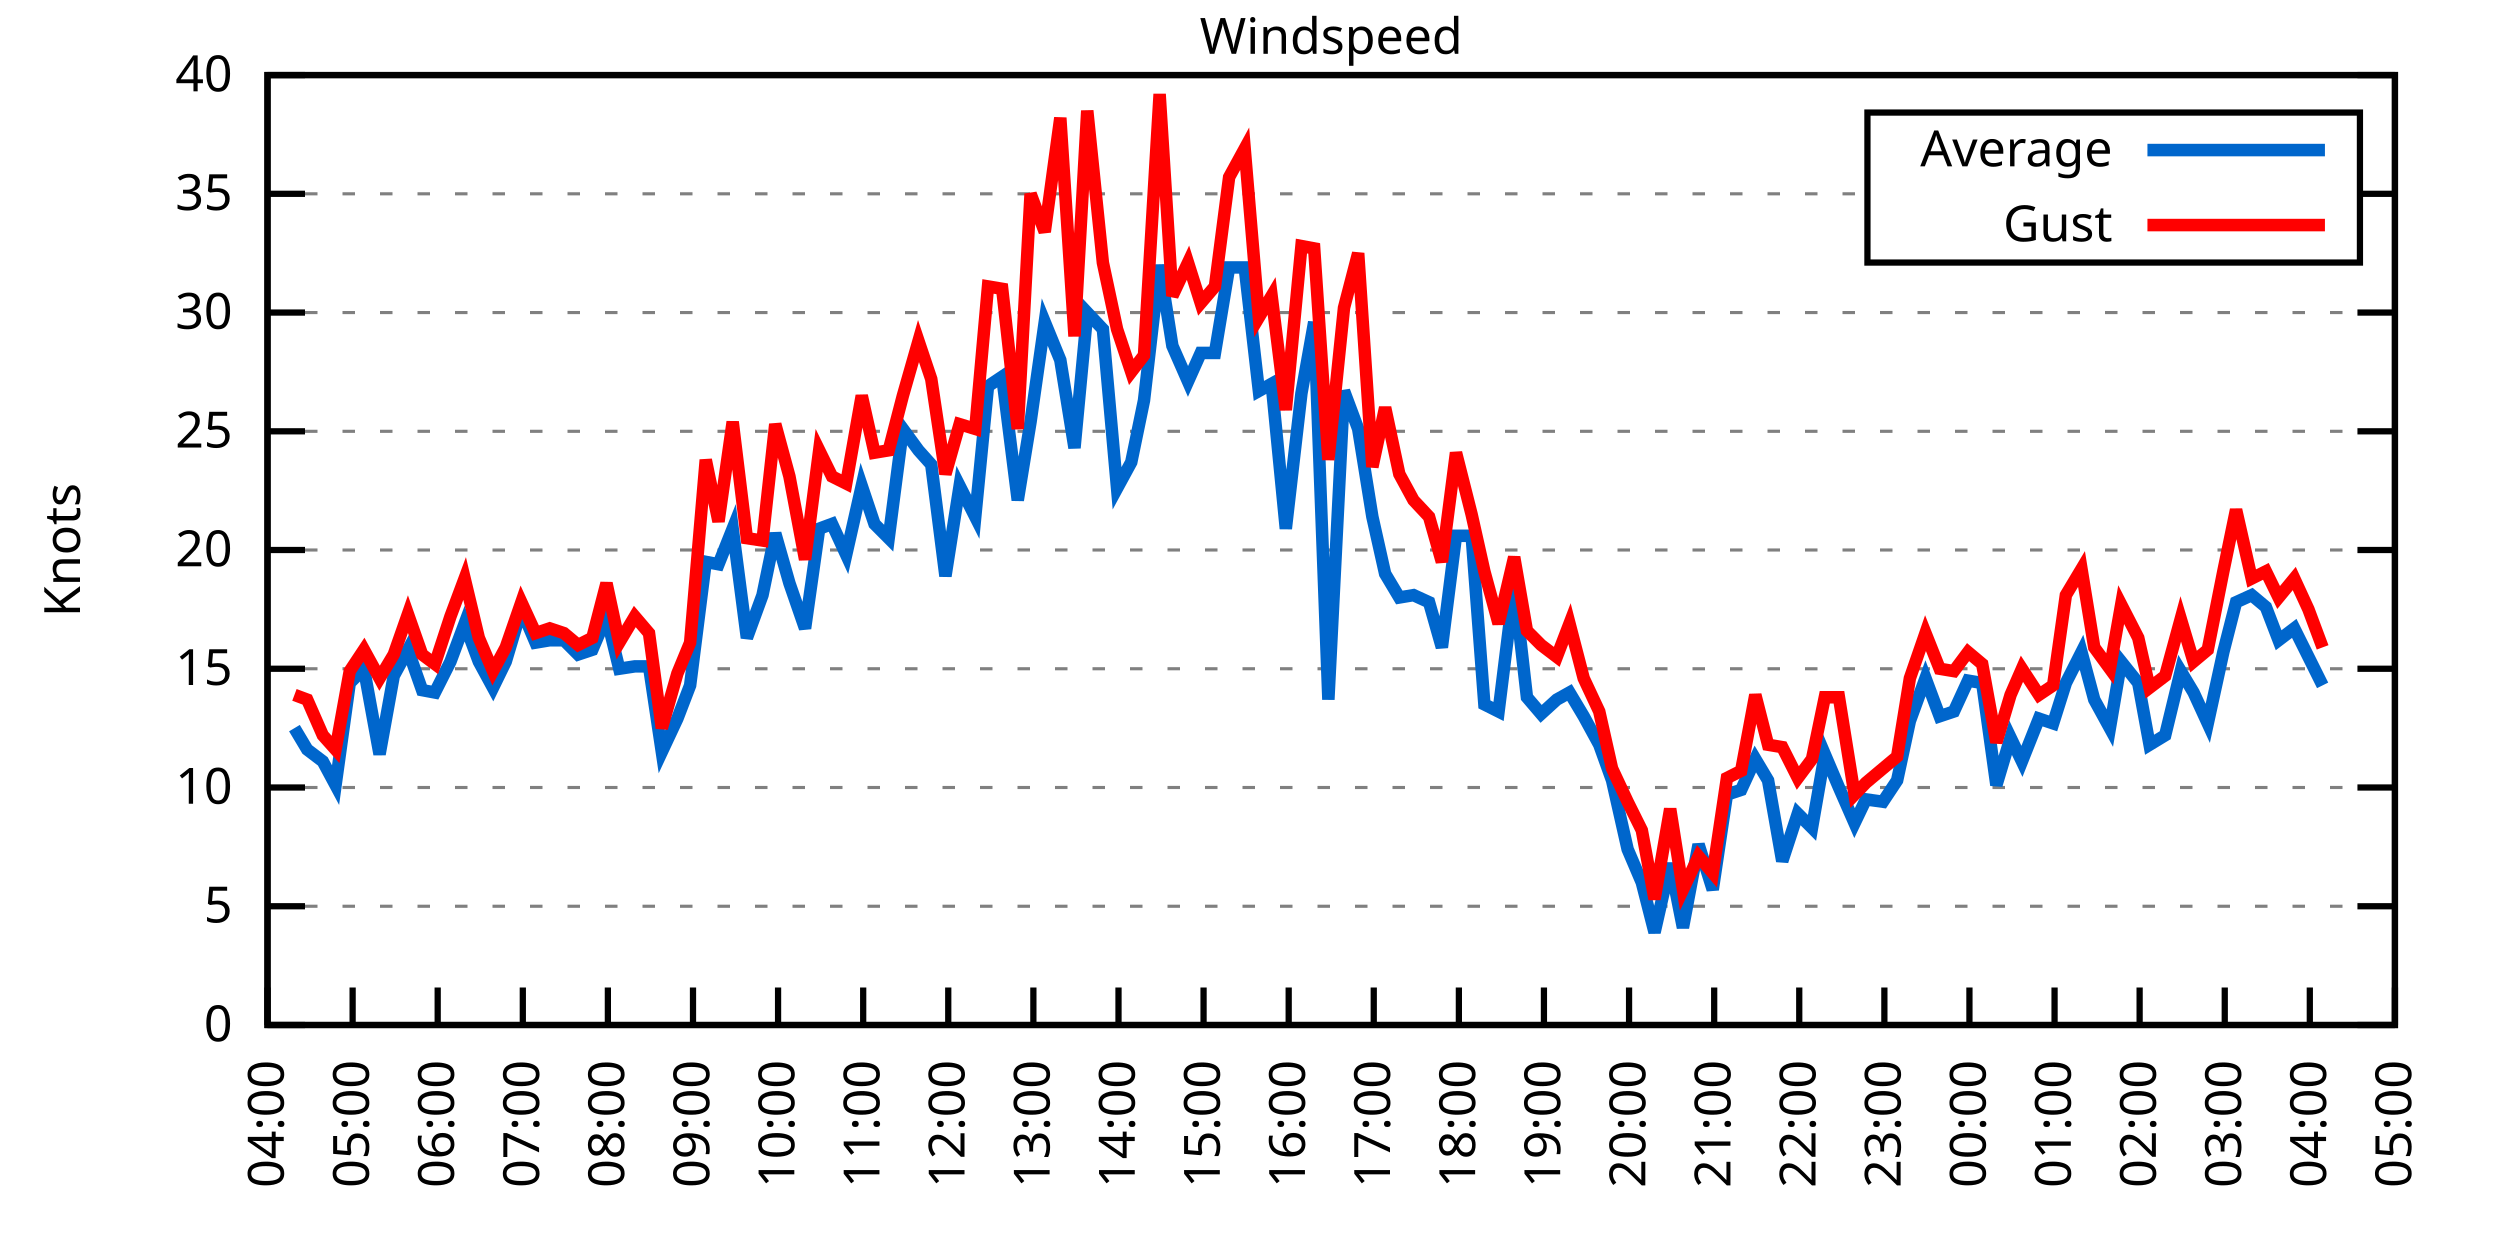
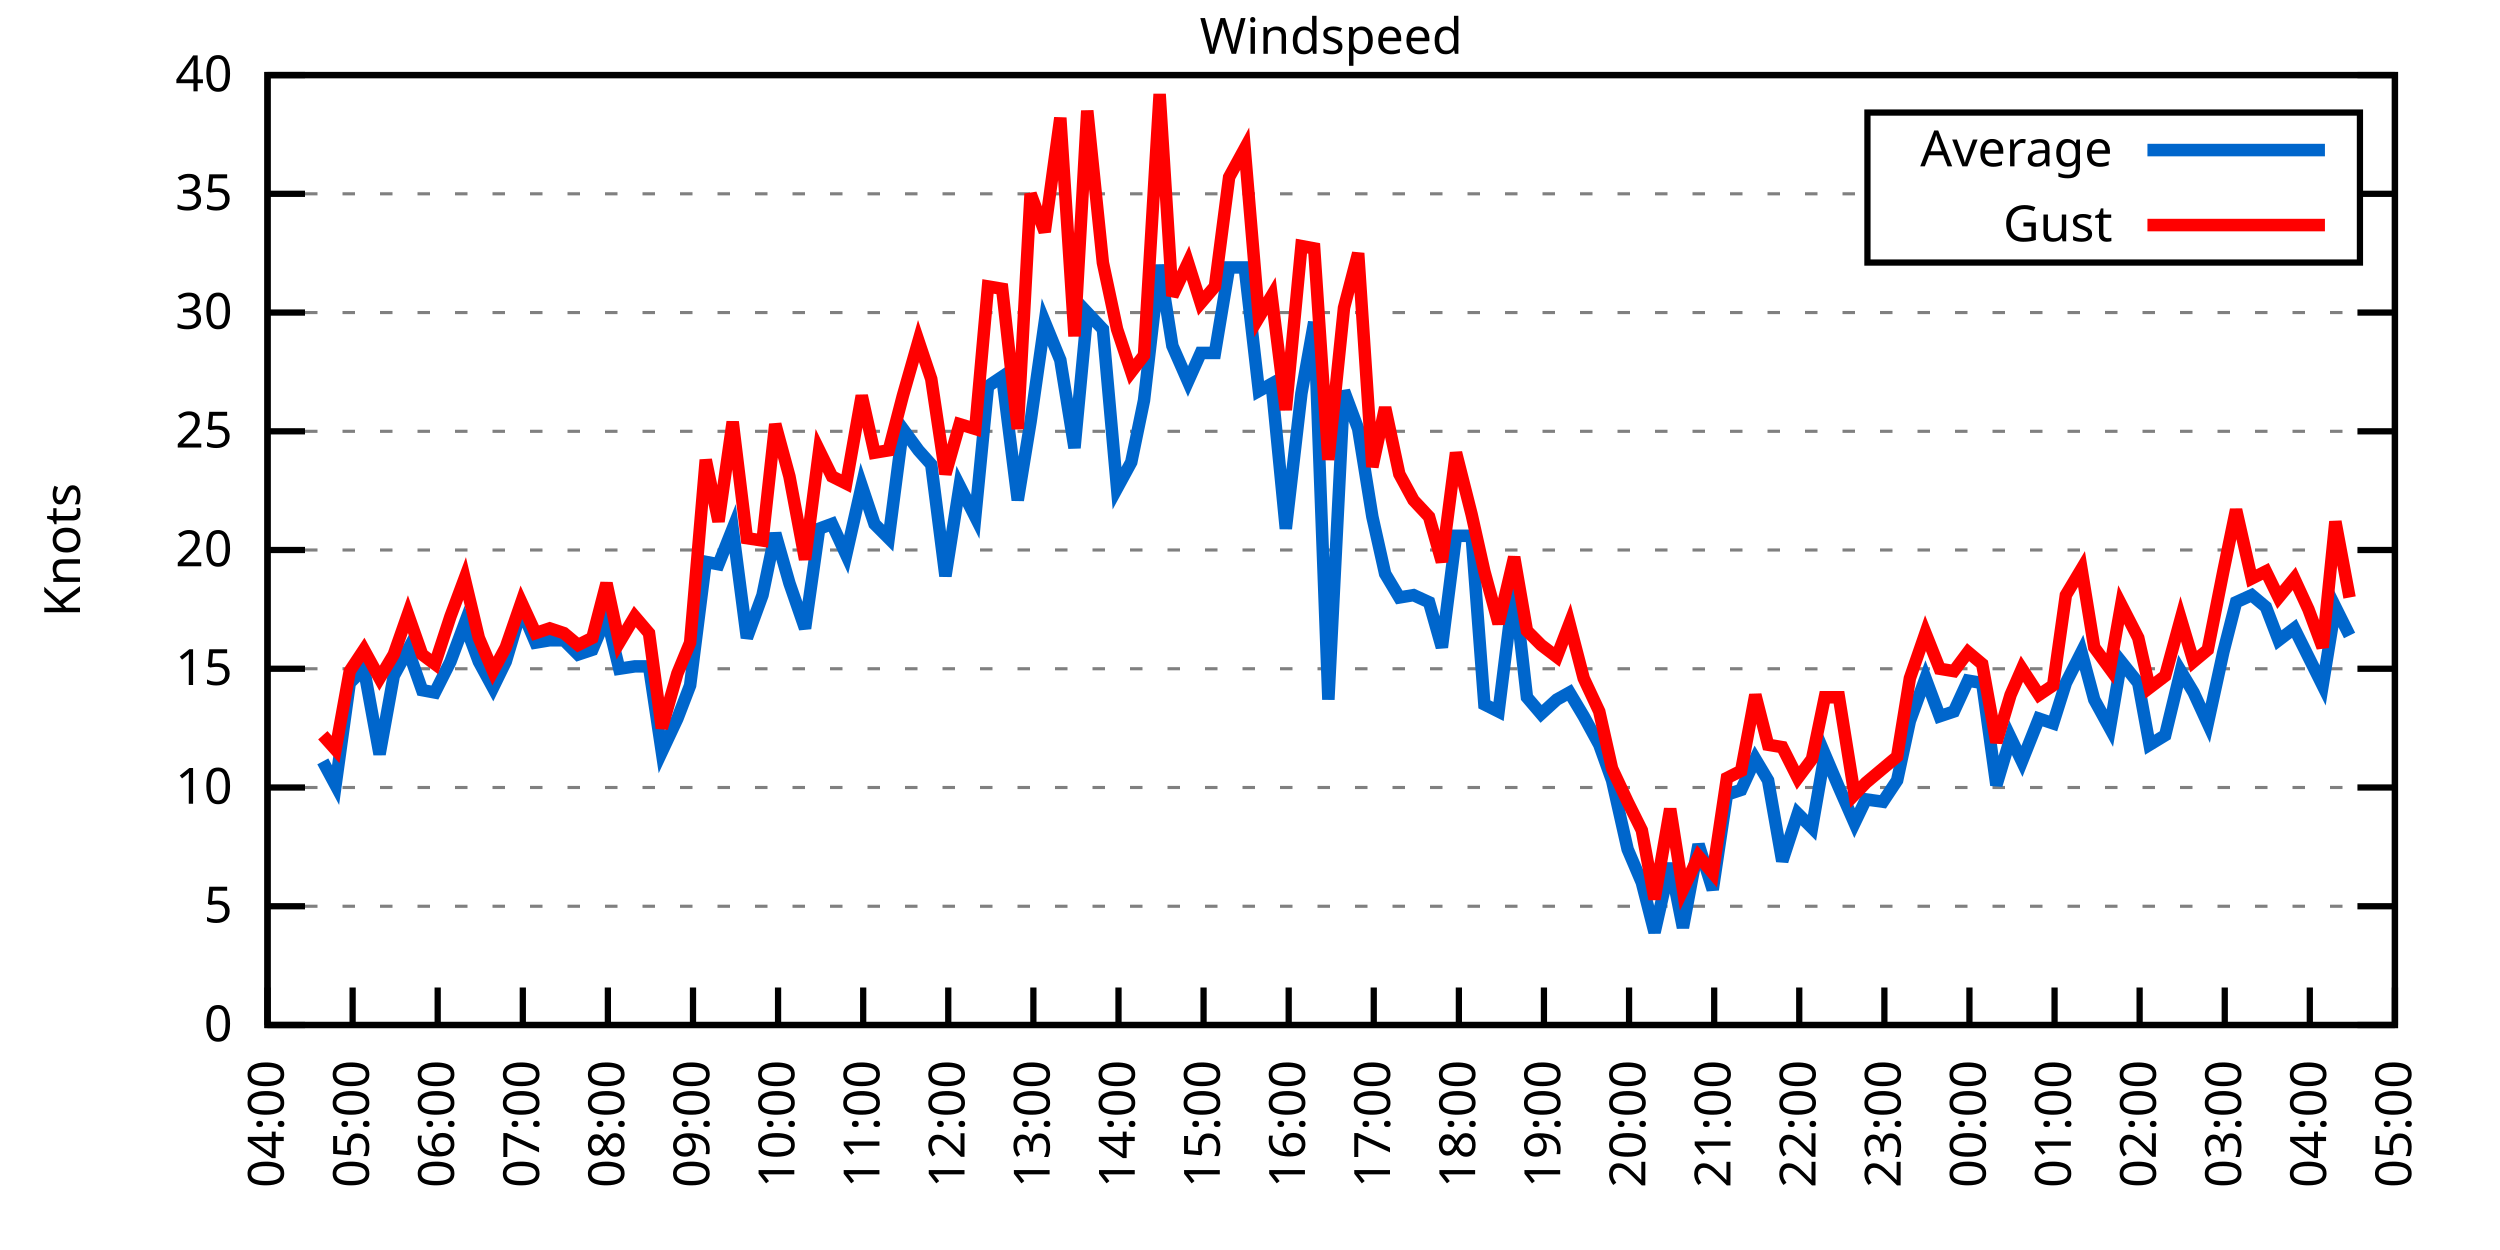
<svg xmlns="http://www.w3.org/2000/svg" xmlns:xlink="http://www.w3.org/1999/xlink" width="400" height="200" viewBox="0 0 400 200">
  <g id="gnuplot_canvas">
    <rect x="0" y="0" width="400" height="200" fill="none" />
    <defs>
      <circle id="gpDot" r="0.5" stroke-width="0.5" stroke="currentColor" />
      <path id="gpPt0" stroke-width="0.333" stroke="currentColor" d="M-1,0 h2 M0,-1 v2" />
      <path id="gpPt1" stroke-width="0.333" stroke="currentColor" d="M-1,-1 L1,1 M1,-1 L-1,1" />
      <path id="gpPt2" stroke-width="0.333" stroke="currentColor" d="M-1,0 L1,0 M0,-1 L0,1 M-1,-1 L1,1 M-1,1 L1,-1" />
      <rect id="gpPt3" stroke-width="0.333" stroke="currentColor" x="-1" y="-1" width="2" height="2" />
      <rect id="gpPt4" stroke-width="0.333" stroke="currentColor" fill="currentColor" x="-1" y="-1" width="2" height="2" />
      <circle id="gpPt5" stroke-width="0.333" stroke="currentColor" cx="0" cy="0" r="1" />
      <use xlink:href="#gpPt5" id="gpPt6" fill="currentColor" stroke="none" />
      <path id="gpPt7" stroke-width="0.333" stroke="currentColor" d="M0,-1.33 L-1.33,0.67 L1.33,0.67 z" />
      <use xlink:href="#gpPt7" id="gpPt8" fill="currentColor" stroke="none" />
      <use xlink:href="#gpPt7" id="gpPt9" stroke="currentColor" transform="rotate(180)" />
      <use xlink:href="#gpPt9" id="gpPt10" fill="currentColor" stroke="none" />
      <use xlink:href="#gpPt3" id="gpPt11" stroke="currentColor" transform="rotate(45)" />
      <use xlink:href="#gpPt11" id="gpPt12" fill="currentColor" stroke="none" />
      <path id="gpPt13" stroke-width="0.333" stroke="currentColor" d="M0,1.330 L1.265,0.411 L0.782,-1.067 L-0.782,-1.076 L-1.265,0.411 z" />
      <use xlink:href="#gpPt13" id="gpPt14" fill="currentColor" stroke="none" />
      <filter id="textbox" filterUnits="objectBoundingBox" x="0" y="0" height="1" width="1">
        <feFlood flood-color="white" flood-opacity="1" result="bgnd" />
        <feComposite in="SourceGraphic" in2="bgnd" operator="atop" />
      </filter>
      <filter id="greybox" filterUnits="objectBoundingBox" x="0" y="0" height="1" width="1">
        <feFlood flood-color="lightgrey" flood-opacity="1" result="grey" />
        <feComposite in="SourceGraphic" in2="grey" operator="atop" />
      </filter>
    </defs>
    <g fill="none" color="white" stroke="currentColor" stroke-width="1.00" stroke-linecap="butt" stroke-linejoin="miter">
</g>
    <g fill="none" color="black" stroke="currentColor" stroke-width="1.00" stroke-linecap="butt" stroke-linejoin="miter">
      <g stroke="none" shape-rendering="crispEdges">
        <polygon fill="rgb(255, 255, 255)" points="42.80,164.00 383.18,164.00 383.18,12.02 42.80,12.02 " />
      </g>
    </g>
    <g fill="none" color="black" stroke="currentColor" stroke-width="1.00" stroke-linecap="butt" stroke-linejoin="miter">
</g>
    <g fill="none" color="black" stroke="black" stroke-width="0.50" stroke-linecap="butt" stroke-linejoin="miter">
</g>
    <g fill="none" color="gray" stroke="currentColor" stroke-width="0.50" stroke-linecap="butt" stroke-linejoin="miter">
      <path stroke="gray" stroke-dasharray="2,4" class="gridline" d="M42.80,164.00 L383.19,164.00  " />
    </g>
    <g fill="none" color="gray" stroke="gray" stroke-width="1.00" stroke-linecap="butt" stroke-linejoin="miter">
</g>
    <g fill="none" color="black" stroke="currentColor" stroke-width="1.00" stroke-linecap="butt" stroke-linejoin="miter">
      <path stroke="black" d="M42.80,164.00 L48.80,164.00 M383.19,164.00 L377.19,164.00  " />
      <g transform="translate(37.20,166.60)" stroke="none" fill="black" font-family="Sans" font-size="8.00" text-anchor="end">
        <text>
          <tspan font-family="Sans"> 0</tspan>
        </text>
      </g>
    </g>
    <g fill="none" color="black" stroke="currentColor" stroke-width="1.00" stroke-linecap="butt" stroke-linejoin="miter">
</g>
    <g fill="none" color="black" stroke="black" stroke-width="0.50" stroke-linecap="butt" stroke-linejoin="miter">
</g>
    <g fill="none" color="gray" stroke="currentColor" stroke-width="0.50" stroke-linecap="butt" stroke-linejoin="miter">
      <path stroke="gray" stroke-dasharray="2,4" class="gridline" d="M42.80,145.00 L383.19,145.00  " />
    </g>
    <g fill="none" color="gray" stroke="gray" stroke-width="1.00" stroke-linecap="butt" stroke-linejoin="miter">
</g>
    <g fill="none" color="black" stroke="currentColor" stroke-width="1.00" stroke-linecap="butt" stroke-linejoin="miter">
      <path stroke="black" d="M42.80,145.00 L48.80,145.00 M383.19,145.00 L377.19,145.00  " />
      <g transform="translate(37.20,147.60)" stroke="none" fill="black" font-family="Sans" font-size="8.00" text-anchor="end">
        <text>
          <tspan font-family="Sans"> 5</tspan>
        </text>
      </g>
    </g>
    <g fill="none" color="black" stroke="currentColor" stroke-width="1.00" stroke-linecap="butt" stroke-linejoin="miter">
</g>
    <g fill="none" color="black" stroke="black" stroke-width="0.50" stroke-linecap="butt" stroke-linejoin="miter">
</g>
    <g fill="none" color="gray" stroke="currentColor" stroke-width="0.50" stroke-linecap="butt" stroke-linejoin="miter">
      <path stroke="gray" stroke-dasharray="2,4" class="gridline" d="M42.80,126.00 L383.19,126.00  " />
    </g>
    <g fill="none" color="gray" stroke="gray" stroke-width="1.00" stroke-linecap="butt" stroke-linejoin="miter">
</g>
    <g fill="none" color="black" stroke="currentColor" stroke-width="1.00" stroke-linecap="butt" stroke-linejoin="miter">
      <path stroke="black" d="M42.80,126.00 L48.80,126.00 M383.19,126.00 L377.19,126.00  " />
      <g transform="translate(37.20,128.60)" stroke="none" fill="black" font-family="Sans" font-size="8.00" text-anchor="end">
        <text>
          <tspan font-family="Sans"> 10</tspan>
        </text>
      </g>
    </g>
    <g fill="none" color="black" stroke="currentColor" stroke-width="1.00" stroke-linecap="butt" stroke-linejoin="miter">
</g>
    <g fill="none" color="black" stroke="black" stroke-width="0.50" stroke-linecap="butt" stroke-linejoin="miter">
</g>
    <g fill="none" color="gray" stroke="currentColor" stroke-width="0.50" stroke-linecap="butt" stroke-linejoin="miter">
      <path stroke="gray" stroke-dasharray="2,4" class="gridline" d="M42.80,107.00 L383.19,107.00  " />
    </g>
    <g fill="none" color="gray" stroke="gray" stroke-width="1.00" stroke-linecap="butt" stroke-linejoin="miter">
</g>
    <g fill="none" color="black" stroke="currentColor" stroke-width="1.00" stroke-linecap="butt" stroke-linejoin="miter">
      <path stroke="black" d="M42.80,107.00 L48.80,107.00 M383.19,107.00 L377.19,107.00  " />
      <g transform="translate(37.20,109.60)" stroke="none" fill="black" font-family="Sans" font-size="8.00" text-anchor="end">
        <text>
          <tspan font-family="Sans"> 15</tspan>
        </text>
      </g>
    </g>
    <g fill="none" color="black" stroke="currentColor" stroke-width="1.00" stroke-linecap="butt" stroke-linejoin="miter">
</g>
    <g fill="none" color="black" stroke="black" stroke-width="0.50" stroke-linecap="butt" stroke-linejoin="miter">
</g>
    <g fill="none" color="gray" stroke="currentColor" stroke-width="0.50" stroke-linecap="butt" stroke-linejoin="miter">
      <path stroke="gray" stroke-dasharray="2,4" class="gridline" d="M42.80,88.00 L383.19,88.00  " />
    </g>
    <g fill="none" color="gray" stroke="gray" stroke-width="1.00" stroke-linecap="butt" stroke-linejoin="miter">
</g>
    <g fill="none" color="black" stroke="currentColor" stroke-width="1.00" stroke-linecap="butt" stroke-linejoin="miter">
      <path stroke="black" d="M42.80,88.00 L48.80,88.00 M383.19,88.00 L377.19,88.00  " />
      <g transform="translate(37.20,90.60)" stroke="none" fill="black" font-family="Sans" font-size="8.00" text-anchor="end">
        <text>
          <tspan font-family="Sans"> 20</tspan>
        </text>
      </g>
    </g>
    <g fill="none" color="black" stroke="currentColor" stroke-width="1.00" stroke-linecap="butt" stroke-linejoin="miter">
</g>
    <g fill="none" color="black" stroke="black" stroke-width="0.50" stroke-linecap="butt" stroke-linejoin="miter">
</g>
    <g fill="none" color="gray" stroke="currentColor" stroke-width="0.50" stroke-linecap="butt" stroke-linejoin="miter">
      <path stroke="gray" stroke-dasharray="2,4" class="gridline" d="M42.80,69.01 L383.19,69.01  " />
    </g>
    <g fill="none" color="gray" stroke="gray" stroke-width="1.00" stroke-linecap="butt" stroke-linejoin="miter">
</g>
    <g fill="none" color="black" stroke="currentColor" stroke-width="1.00" stroke-linecap="butt" stroke-linejoin="miter">
      <path stroke="black" d="M42.80,69.01 L48.80,69.01 M383.19,69.01 L377.19,69.01  " />
      <g transform="translate(37.20,71.61)" stroke="none" fill="black" font-family="Sans" font-size="8.00" text-anchor="end">
        <text>
          <tspan font-family="Sans"> 25</tspan>
        </text>
      </g>
    </g>
    <g fill="none" color="black" stroke="currentColor" stroke-width="1.00" stroke-linecap="butt" stroke-linejoin="miter">
</g>
    <g fill="none" color="black" stroke="black" stroke-width="0.50" stroke-linecap="butt" stroke-linejoin="miter">
</g>
    <g fill="none" color="gray" stroke="currentColor" stroke-width="0.50" stroke-linecap="butt" stroke-linejoin="miter">
      <path stroke="gray" stroke-dasharray="2,4" class="gridline" d="M42.80,50.01 L383.19,50.01  " />
    </g>
    <g fill="none" color="gray" stroke="gray" stroke-width="1.00" stroke-linecap="butt" stroke-linejoin="miter">
</g>
    <g fill="none" color="black" stroke="currentColor" stroke-width="1.00" stroke-linecap="butt" stroke-linejoin="miter">
      <path stroke="black" d="M42.80,50.01 L48.80,50.01 M383.19,50.01 L377.19,50.01  " />
      <g transform="translate(37.20,52.61)" stroke="none" fill="black" font-family="Sans" font-size="8.00" text-anchor="end">
        <text>
          <tspan font-family="Sans"> 30</tspan>
        </text>
      </g>
    </g>
    <g fill="none" color="black" stroke="currentColor" stroke-width="1.00" stroke-linecap="butt" stroke-linejoin="miter">
</g>
    <g fill="none" color="black" stroke="black" stroke-width="0.50" stroke-linecap="butt" stroke-linejoin="miter">
</g>
    <g fill="none" color="gray" stroke="currentColor" stroke-width="0.50" stroke-linecap="butt" stroke-linejoin="miter">
      <path stroke="gray" stroke-dasharray="2,4" class="gridline" d="M42.80,31.01 L298.79,31.01 M377.59,31.01 L383.19,31.01  " />
    </g>
    <g fill="none" color="gray" stroke="gray" stroke-width="1.00" stroke-linecap="butt" stroke-linejoin="miter">
</g>
    <g fill="none" color="black" stroke="currentColor" stroke-width="1.00" stroke-linecap="butt" stroke-linejoin="miter">
      <path stroke="black" d="M42.80,31.01 L48.80,31.01 M383.19,31.01 L377.19,31.01  " />
      <g transform="translate(37.20,33.61)" stroke="none" fill="black" font-family="Sans" font-size="8.00" text-anchor="end">
        <text>
          <tspan font-family="Sans"> 35</tspan>
        </text>
      </g>
    </g>
    <g fill="none" color="black" stroke="currentColor" stroke-width="1.00" stroke-linecap="butt" stroke-linejoin="miter">
</g>
    <g fill="none" color="black" stroke="black" stroke-width="0.50" stroke-linecap="butt" stroke-linejoin="miter">
</g>
    <g fill="none" color="gray" stroke="currentColor" stroke-width="0.50" stroke-linecap="butt" stroke-linejoin="miter">
      <path stroke="gray" stroke-dasharray="2,4" class="gridline" d="M42.80,12.01 L383.19,12.01  " />
    </g>
    <g fill="none" color="gray" stroke="gray" stroke-width="1.00" stroke-linecap="butt" stroke-linejoin="miter">
</g>
    <g fill="none" color="black" stroke="currentColor" stroke-width="1.00" stroke-linecap="butt" stroke-linejoin="miter">
      <path stroke="black" d="M42.80,12.01 L48.80,12.01 M383.19,12.01 L377.19,12.01  " />
      <g transform="translate(37.20,14.61)" stroke="none" fill="black" font-family="Sans" font-size="8.00" text-anchor="end">
        <text>
          <tspan font-family="Sans"> 40</tspan>
        </text>
      </g>
    </g>
    <g fill="none" color="black" stroke="currentColor" stroke-width="1.00" stroke-linecap="butt" stroke-linejoin="miter">
      <path stroke="black" d="M42.80,164.00 L42.80,158.00  " />
      <g transform="translate(45.40,169.60) rotate(270.00)" stroke="none" fill="black" font-family="Sans" font-size="8.00" text-anchor="end">
        <text>
          <tspan font-family="Sans">04:00</tspan>
        </text>
      </g>
    </g>
    <g fill="none" color="black" stroke="currentColor" stroke-width="1.00" stroke-linecap="butt" stroke-linejoin="miter">
      <path stroke="black" d="M56.42,164.00 L56.42,158.00  " />
      <g transform="translate(59.02,169.60) rotate(270.00)" stroke="none" fill="black" font-family="Sans" font-size="8.00" text-anchor="end">
        <text>
          <tspan font-family="Sans">05:00</tspan>
        </text>
      </g>
    </g>
    <g fill="none" color="black" stroke="currentColor" stroke-width="1.00" stroke-linecap="butt" stroke-linejoin="miter">
      <path stroke="black" d="M70.03,164.00 L70.03,158.00  " />
      <g transform="translate(72.63,169.60) rotate(270.00)" stroke="none" fill="black" font-family="Sans" font-size="8.00" text-anchor="end">
        <text>
          <tspan font-family="Sans">06:00</tspan>
        </text>
      </g>
    </g>
    <g fill="none" color="black" stroke="currentColor" stroke-width="1.00" stroke-linecap="butt" stroke-linejoin="miter">
      <path stroke="black" d="M83.65,164.00 L83.65,158.00  " />
      <g transform="translate(86.25,169.60) rotate(270.00)" stroke="none" fill="black" font-family="Sans" font-size="8.00" text-anchor="end">
        <text>
          <tspan font-family="Sans">07:00</tspan>
        </text>
      </g>
    </g>
    <g fill="none" color="black" stroke="currentColor" stroke-width="1.00" stroke-linecap="butt" stroke-linejoin="miter">
      <path stroke="black" d="M97.26,164.00 L97.26,158.00  " />
      <g transform="translate(99.86,169.60) rotate(270.00)" stroke="none" fill="black" font-family="Sans" font-size="8.00" text-anchor="end">
        <text>
          <tspan font-family="Sans">08:00</tspan>
        </text>
      </g>
    </g>
    <g fill="none" color="black" stroke="currentColor" stroke-width="1.00" stroke-linecap="butt" stroke-linejoin="miter">
      <path stroke="black" d="M110.88,164.00 L110.88,158.00  " />
      <g transform="translate(113.48,169.60) rotate(270.00)" stroke="none" fill="black" font-family="Sans" font-size="8.00" text-anchor="end">
        <text>
          <tspan font-family="Sans">09:00</tspan>
        </text>
      </g>
    </g>
    <g fill="none" color="black" stroke="currentColor" stroke-width="1.00" stroke-linecap="butt" stroke-linejoin="miter">
      <path stroke="black" d="M124.49,164.00 L124.49,158.00  " />
      <g transform="translate(127.09,169.60) rotate(270.00)" stroke="none" fill="black" font-family="Sans" font-size="8.00" text-anchor="end">
        <text>
          <tspan font-family="Sans">10:00</tspan>
        </text>
      </g>
    </g>
    <g fill="none" color="black" stroke="currentColor" stroke-width="1.00" stroke-linecap="butt" stroke-linejoin="miter">
      <path stroke="black" d="M138.11,164.00 L138.11,158.00  " />
      <g transform="translate(140.71,169.60) rotate(270.00)" stroke="none" fill="black" font-family="Sans" font-size="8.00" text-anchor="end">
        <text>
          <tspan font-family="Sans">11:00</tspan>
        </text>
      </g>
    </g>
    <g fill="none" color="black" stroke="currentColor" stroke-width="1.00" stroke-linecap="butt" stroke-linejoin="miter">
      <path stroke="black" d="M151.72,164.00 L151.72,158.00  " />
      <g transform="translate(154.32,169.60) rotate(270.00)" stroke="none" fill="black" font-family="Sans" font-size="8.00" text-anchor="end">
        <text>
          <tspan font-family="Sans">12:00</tspan>
        </text>
      </g>
    </g>
    <g fill="none" color="black" stroke="currentColor" stroke-width="1.00" stroke-linecap="butt" stroke-linejoin="miter">
      <path stroke="black" d="M165.34,164.00 L165.34,158.00  " />
      <g transform="translate(167.94,169.60) rotate(270.00)" stroke="none" fill="black" font-family="Sans" font-size="8.00" text-anchor="end">
        <text>
          <tspan font-family="Sans">13:00</tspan>
        </text>
      </g>
    </g>
    <g fill="none" color="black" stroke="currentColor" stroke-width="1.00" stroke-linecap="butt" stroke-linejoin="miter">
      <path stroke="black" d="M178.96,164.00 L178.96,158.00  " />
      <g transform="translate(181.56,169.60) rotate(270.00)" stroke="none" fill="black" font-family="Sans" font-size="8.00" text-anchor="end">
        <text>
          <tspan font-family="Sans">14:00</tspan>
        </text>
      </g>
    </g>
    <g fill="none" color="black" stroke="currentColor" stroke-width="1.00" stroke-linecap="butt" stroke-linejoin="miter">
      <path stroke="black" d="M192.57,164.00 L192.57,158.00  " />
      <g transform="translate(195.17,169.60) rotate(270.00)" stroke="none" fill="black" font-family="Sans" font-size="8.00" text-anchor="end">
        <text>
          <tspan font-family="Sans">15:00</tspan>
        </text>
      </g>
    </g>
    <g fill="none" color="black" stroke="currentColor" stroke-width="1.00" stroke-linecap="butt" stroke-linejoin="miter">
      <path stroke="black" d="M206.19,164.00 L206.19,158.00  " />
      <g transform="translate(208.79,169.60) rotate(270.00)" stroke="none" fill="black" font-family="Sans" font-size="8.00" text-anchor="end">
        <text>
          <tspan font-family="Sans">16:00</tspan>
        </text>
      </g>
    </g>
    <g fill="none" color="black" stroke="currentColor" stroke-width="1.00" stroke-linecap="butt" stroke-linejoin="miter">
      <path stroke="black" d="M219.80,164.00 L219.80,158.00  " />
      <g transform="translate(222.40,169.60) rotate(270.00)" stroke="none" fill="black" font-family="Sans" font-size="8.00" text-anchor="end">
        <text>
          <tspan font-family="Sans">17:00</tspan>
        </text>
      </g>
    </g>
    <g fill="none" color="black" stroke="currentColor" stroke-width="1.00" stroke-linecap="butt" stroke-linejoin="miter">
      <path stroke="black" d="M233.42,164.00 L233.42,158.00  " />
      <g transform="translate(236.02,169.60) rotate(270.00)" stroke="none" fill="black" font-family="Sans" font-size="8.00" text-anchor="end">
        <text>
          <tspan font-family="Sans">18:00</tspan>
        </text>
      </g>
    </g>
    <g fill="none" color="black" stroke="currentColor" stroke-width="1.00" stroke-linecap="butt" stroke-linejoin="miter">
      <path stroke="black" d="M247.03,164.00 L247.03,158.00  " />
      <g transform="translate(249.63,169.60) rotate(270.00)" stroke="none" fill="black" font-family="Sans" font-size="8.00" text-anchor="end">
        <text>
          <tspan font-family="Sans">19:00</tspan>
        </text>
      </g>
    </g>
    <g fill="none" color="black" stroke="currentColor" stroke-width="1.00" stroke-linecap="butt" stroke-linejoin="miter">
      <path stroke="black" d="M260.65,164.00 L260.65,158.00  " />
      <g transform="translate(263.25,169.60) rotate(270.00)" stroke="none" fill="black" font-family="Sans" font-size="8.00" text-anchor="end">
        <text>
          <tspan font-family="Sans">20:00</tspan>
        </text>
      </g>
    </g>
    <g fill="none" color="black" stroke="currentColor" stroke-width="1.00" stroke-linecap="butt" stroke-linejoin="miter">
      <path stroke="black" d="M274.27,164.00 L274.27,158.00  " />
      <g transform="translate(276.87,169.60) rotate(270.00)" stroke="none" fill="black" font-family="Sans" font-size="8.00" text-anchor="end">
        <text>
          <tspan font-family="Sans">21:00</tspan>
        </text>
      </g>
    </g>
    <g fill="none" color="black" stroke="currentColor" stroke-width="1.00" stroke-linecap="butt" stroke-linejoin="miter">
      <path stroke="black" d="M287.88,164.00 L287.88,158.00  " />
      <g transform="translate(290.48,169.60) rotate(270.00)" stroke="none" fill="black" font-family="Sans" font-size="8.00" text-anchor="end">
        <text>
          <tspan font-family="Sans">22:00</tspan>
        </text>
      </g>
    </g>
    <g fill="none" color="black" stroke="currentColor" stroke-width="1.00" stroke-linecap="butt" stroke-linejoin="miter">
      <path stroke="black" d="M301.50,164.00 L301.50,158.00  " />
      <g transform="translate(304.10,169.60) rotate(270.00)" stroke="none" fill="black" font-family="Sans" font-size="8.00" text-anchor="end">
        <text>
          <tspan font-family="Sans">23:00</tspan>
        </text>
      </g>
    </g>
    <g fill="none" color="black" stroke="currentColor" stroke-width="1.00" stroke-linecap="butt" stroke-linejoin="miter">
      <path stroke="black" d="M315.11,164.00 L315.11,158.00  " />
      <g transform="translate(317.71,169.60) rotate(270.00)" stroke="none" fill="black" font-family="Sans" font-size="8.00" text-anchor="end">
        <text>
          <tspan font-family="Sans">00:00</tspan>
        </text>
      </g>
    </g>
    <g fill="none" color="black" stroke="currentColor" stroke-width="1.00" stroke-linecap="butt" stroke-linejoin="miter">
      <path stroke="black" d="M328.73,164.00 L328.73,158.00  " />
      <g transform="translate(331.33,169.60) rotate(270.00)" stroke="none" fill="black" font-family="Sans" font-size="8.00" text-anchor="end">
        <text>
          <tspan font-family="Sans">01:00</tspan>
        </text>
      </g>
    </g>
    <g fill="none" color="black" stroke="currentColor" stroke-width="1.00" stroke-linecap="butt" stroke-linejoin="miter">
      <path stroke="black" d="M342.34,164.00 L342.34,158.00  " />
      <g transform="translate(344.94,169.60) rotate(270.00)" stroke="none" fill="black" font-family="Sans" font-size="8.00" text-anchor="end">
        <text>
          <tspan font-family="Sans">02:00</tspan>
        </text>
      </g>
    </g>
    <g fill="none" color="black" stroke="currentColor" stroke-width="1.00" stroke-linecap="butt" stroke-linejoin="miter">
      <path stroke="black" d="M355.96,164.00 L355.96,158.00  " />
      <g transform="translate(358.56,169.60) rotate(270.00)" stroke="none" fill="black" font-family="Sans" font-size="8.00" text-anchor="end">
        <text>
          <tspan font-family="Sans">03:00</tspan>
        </text>
      </g>
    </g>
    <g fill="none" color="black" stroke="currentColor" stroke-width="1.00" stroke-linecap="butt" stroke-linejoin="miter">
      <path stroke="black" d="M369.57,164.00 L369.57,158.00  " />
      <g transform="translate(372.17,169.60) rotate(270.00)" stroke="none" fill="black" font-family="Sans" font-size="8.00" text-anchor="end">
        <text>
          <tspan font-family="Sans">04:00</tspan>
        </text>
      </g>
    </g>
    <g fill="none" color="black" stroke="currentColor" stroke-width="1.00" stroke-linecap="butt" stroke-linejoin="miter">
      <path stroke="black" d="M383.19,164.00 L383.19,158.00  " />
      <g transform="translate(385.79,169.60) rotate(270.00)" stroke="none" fill="black" font-family="Sans" font-size="8.00" text-anchor="end">
        <text>
          <tspan font-family="Sans">05:00</tspan>
        </text>
      </g>
    </g>
    <g fill="none" color="black" stroke="currentColor" stroke-width="1.00" stroke-linecap="butt" stroke-linejoin="miter">
</g>
    <g fill="none" color="black" stroke="currentColor" stroke-width="1.00" stroke-linecap="butt" stroke-linejoin="miter">
      <path stroke="black" d="M42.80,12.01 L42.80,164.00 L383.19,164.00 L383.19,12.01 L42.80,12.01 Z  " />
    </g>
    <g fill="none" color="black" stroke="currentColor" stroke-width="1.00" stroke-linecap="butt" stroke-linejoin="miter">
</g>
    <g fill="none" color="black" stroke="currentColor" stroke-width="1.00" stroke-linecap="butt" stroke-linejoin="miter">
      <path stroke="black" d="M298.79,42.01 L298.79,18.01 L377.59,18.01 L377.59,42.01 L298.79,42.01 Z  " />
    </g>
    <g id="Windspeed_plot_1">
      <g fill="none" color="white" stroke="black" stroke-width="2.00" stroke-linecap="butt" stroke-linejoin="miter">
</g>
      <g fill="none" color="black" stroke="currentColor" stroke-width="2.00" stroke-linecap="butt" stroke-linejoin="miter">
        <g transform="translate(337.99,26.61)" stroke="none" fill="black" font-family="Sans" font-size="8.00" text-anchor="end">
          <text>
            <tspan font-family="Sans">Average</tspan>
          </text>
        </g>
      </g>
      <g fill="none" color="black" stroke="currentColor" stroke-width="2.00" stroke-linecap="butt" stroke-linejoin="miter">
-         <path stroke="rgb(  0, 102, 204)" d="M343.59,24.01 L371.99,24.01 M47.11,116.50 L49.15,119.92 L51.65,121.82 L53.69,125.62 L55.96,109.28 L58.23,107.00   L60.73,120.68 L63.00,108.14 L65.27,103.96 L67.54,110.42 L69.58,110.80 L72.07,105.86 L74.34,99.78 L76.61,105.86   L78.88,110.04 L80.92,105.86 L83.42,97.50 L85.69,102.82 L87.96,102.44 L90.23,102.44 L92.50,104.72 L94.77,103.96   L97.04,98.64 L99.08,107.00 L101.57,106.62 L103.84,106.62 L105.89,120.30 L108.38,114.98 L110.42,109.66 L112.92,89.90   L114.96,90.28 L117.23,84.59 L119.50,102.06 L122.00,95.22 L124.04,85.35 L126.31,93.32 L128.81,100.54 L131.07,84.59   L133.12,83.83 L135.39,88.76 L137.88,77.75 L139.92,83.83 L142.19,86.11 L144.46,68.63 L146.96,72.05 L149.00,74.33   L151.27,92.18 L153.54,77.75 L156.04,82.69 L158.08,61.79 L160.35,60.27 L162.84,80.03 L164.89,67.49 L167.16,51.53   L169.65,57.61 L171.92,71.67 L173.96,50.01 L176.46,52.67 L178.73,78.13 L181.00,73.95 L183.04,64.07 L185.54,42.41   L187.58,55.33 L190.08,61.03 L192.12,56.47 L194.39,56.47 L196.66,42.79 L199.15,42.79 L201.42,62.55 L203.46,61.41   L205.73,84.59 L208.23,62.93 L210.27,51.53 L212.54,111.94 L215.04,62.55 L217.31,68.63 L219.58,82.69 L221.62,91.80   L223.89,95.60 L226.16,95.22 L228.65,96.36 L230.70,103.58 L232.96,85.73 L235.46,85.73 L237.50,112.70 L239.77,113.84   L242.27,93.70 L244.31,111.56 L246.58,114.22 L249.08,111.94 L251.12,110.80 L253.39,114.60 L255.88,119.16 L257.93,124.86   L260.42,135.88 L262.69,141.20 L264.73,149.18 L267.23,138.16 L269.27,148.42 L271.77,135.12 L274.04,142.34 L276.31,127.14   L278.58,126.38 L280.85,121.44 L282.89,124.86 L285.16,137.78 L287.65,130.18 L289.92,132.46 L291.97,120.68 L294.23,126.00   L296.73,131.70 L298.55,127.90 L301.27,128.28 L303.54,124.86 L305.58,115.36 L308.08,108.52 L310.35,114.60 L312.62,113.84   L314.89,108.90 L317.15,109.28 L319.42,125.62 L321.69,118.02 L323.51,121.82 L326.23,114.98 L328.50,115.74 L330.54,109.28   L333.04,104.34 L335.08,111.94 L337.58,116.50 L339.39,105.86 L342.12,109.28 L343.93,119.16 L346.43,117.64 L348.92,107.38   L350.97,110.80 L353.24,115.74 L355.73,104.34 L357.77,96.36 L360.27,95.22 L362.54,97.12 L364.58,102.44 L367.08,100.54   L369.35,105.10 L371.62,109.66  " />
+         <path stroke="rgb(  0, 102, 204)" d="M343.59,24.01 L371.99,24.01 M51.65,121.82 L53.69,125.62 L55.96,109.28 L58.23,107.00 L60.73,120.68 L63.00,108.14   L65.27,103.96 L67.54,110.42 L69.58,110.80 L72.07,105.86 L74.34,99.78 L76.61,105.86 L78.88,110.04 L80.92,105.86   L83.42,97.50 L85.69,102.82 L87.96,102.44 L90.23,102.44 L92.50,104.72 L94.77,103.96 L97.04,98.64 L99.08,107.00   L101.57,106.62 L103.84,106.62 L105.89,120.30 L108.38,114.98 L110.42,109.66 L112.92,89.90 L114.96,90.28 L117.23,84.59   L119.50,102.06 L122.00,95.22 L124.04,85.35 L126.31,93.32 L128.81,100.54 L131.07,84.59 L133.12,83.83 L135.39,88.76   L137.88,77.75 L139.92,83.83 L142.19,86.11 L144.46,68.63 L146.96,72.05 L149.00,74.33 L151.27,92.18 L153.54,77.75   L156.04,82.69 L158.08,61.79 L160.35,60.27 L162.84,80.03 L164.89,67.49 L167.16,51.53 L169.65,57.61 L171.92,71.67   L173.96,50.01 L176.46,52.67 L178.73,78.13 L181.00,73.95 L183.04,64.07 L185.54,42.41 L187.58,55.33 L190.08,61.03   L192.12,56.47 L194.39,56.47 L196.66,42.79 L199.15,42.79 L201.42,62.55 L203.46,61.41 L205.73,84.59 L208.23,62.93   L210.27,51.53 L212.54,111.94 L215.04,62.55 L217.31,68.63 L219.58,82.69 L221.62,91.80 L223.89,95.60 L226.16,95.22   L228.65,96.36 L230.70,103.58 L232.96,85.73 L235.46,85.73 L237.50,112.70 L239.77,113.84 L242.27,93.70 L244.31,111.56   L246.58,114.22 L249.08,111.94 L251.12,110.80 L253.39,114.60 L255.88,119.16 L257.93,124.86 L260.42,135.88 L262.69,141.20   L264.73,149.18 L267.23,138.16 L269.27,148.42 L271.77,135.12 L274.04,142.34 L276.31,127.14 L278.58,126.38 L280.85,121.44   L282.89,124.86 L285.16,137.78 L287.65,130.18 L289.92,132.46 L291.97,120.68 L294.23,126.00 L296.73,131.70 L298.55,127.90   L301.27,128.28 L303.54,124.86 L305.58,115.36 L308.08,108.52 L310.35,114.60 L312.62,113.84 L314.89,108.90 L317.15,109.28   L319.42,125.62 L321.69,118.02 L323.51,121.82 L326.23,114.98 L328.50,115.74 L330.54,109.28 L333.04,104.34 L335.08,111.94   L337.58,116.50 L339.39,105.86 L342.12,109.28 L343.93,119.16 L346.43,117.64 L348.92,107.38 L350.97,110.80 L353.24,115.74   L355.73,104.34 L357.77,96.36 L360.27,95.22 L362.54,97.12 L364.58,102.44 L367.08,100.54 L369.35,105.10 L371.62,109.66   L373.66,97.12 L375.93,101.68  " />
      </g>
    </g>
    <g id="Windspeed_plot_2">
      <g fill="none" color="black" stroke="currentColor" stroke-width="2.00" stroke-linecap="butt" stroke-linejoin="miter">
        <g transform="translate(337.99,38.61)" stroke="none" fill="black" font-family="Sans" font-size="8.00" text-anchor="end">
          <text>
            <tspan font-family="Sans">Gust</tspan>
          </text>
        </g>
      </g>
      <g fill="none" color="black" stroke="currentColor" stroke-width="2.00" stroke-linecap="butt" stroke-linejoin="miter">
-         <path stroke="rgb(255,   0,   0)" d="M343.59,36.01 L371.99,36.01 M47.11,111.18 L49.15,111.94 L51.65,117.64 L53.69,119.92 L55.96,107.38 L58.23,103.96   L60.73,108.52 L63.00,104.72 L65.27,98.26 L67.54,104.72 L69.58,106.24 L72.07,98.64 L74.34,92.56 L76.61,102.06   L78.88,107.38 L80.92,103.58 L83.42,96.36 L85.69,101.30 L87.96,100.54 L90.23,101.30 L92.50,103.20 L94.77,102.06   L97.04,93.32 L99.08,102.82 L101.57,98.64 L103.84,101.30 L105.89,116.50 L108.38,107.76 L110.42,102.82 L112.92,73.57   L114.96,83.45 L117.23,67.49 L119.50,86.11 L122.00,86.49 L124.04,67.87 L126.31,76.23 L128.81,89.52 L131.07,72.05   L133.12,76.23 L135.39,77.37 L137.88,63.31 L139.92,72.43 L142.19,72.05 L144.46,63.31 L146.96,54.57 L149.00,60.65   L151.27,75.85 L153.54,67.87 L156.04,68.63 L158.08,45.83 L160.35,46.21 L162.84,68.63 L164.89,31.01 L167.16,37.09   L169.65,18.85 L171.92,53.81 L173.96,17.71 L176.46,42.03 L178.73,52.67 L181.00,59.51 L183.04,56.85 L185.54,15.05   L187.58,47.35 L190.08,42.03 L192.12,48.49 L194.39,45.83 L196.66,28.35 L199.15,23.79 L201.42,50.77 L203.46,47.35   L205.73,65.59 L208.23,39.37 L210.27,39.75 L212.54,73.57 L215.04,49.25 L217.31,40.51 L219.58,74.71 L221.62,65.21   L223.89,75.85 L226.16,80.03 L228.65,82.69 L230.70,89.90 L232.96,72.43 L235.46,82.31 L237.50,91.42 L239.77,99.78   L242.27,89.14 L244.31,100.92 L246.58,103.20 L249.08,105.10 L251.12,99.78 L253.39,108.52 L255.88,113.84 L257.93,122.96   L260.42,128.28 L262.69,132.84 L264.73,143.86 L267.23,129.42 L269.27,142.34 L271.77,137.02 L274.04,139.68 L276.31,124.48   L278.58,123.34 L280.85,111.18 L282.89,119.16 L285.16,119.54 L287.65,124.48 L289.92,121.44 L291.97,111.56 L294.23,111.56   L296.73,127.14 L298.55,125.24 L301.27,122.96 L303.54,121.06 L305.58,108.52 L308.08,101.30 L310.35,107.00 L312.62,107.38   L314.89,104.34 L317.15,106.24 L319.42,118.78 L321.69,111.18 L323.51,107.00 L326.23,111.18 L328.50,109.66 L330.54,95.22   L333.04,91.04 L335.08,103.58 L337.58,107.00 L339.39,96.74 L342.12,102.06 L343.93,110.04 L346.43,108.14 L348.92,99.02   L350.97,105.86 L353.24,103.96 L355.73,91.42 L357.77,81.55 L360.27,92.56 L362.54,91.42 L364.58,95.60 L367.08,92.56   L369.35,97.50 L371.62,103.58  " />
+         <path stroke="rgb(255,   0,   0)" d="M343.59,36.01 L371.99,36.01 M51.65,117.64 L53.69,119.92 L55.96,107.38 L58.23,103.96 L60.73,108.52 L63.00,104.72   L65.27,98.26 L67.54,104.72 L69.58,106.24 L72.07,98.64 L74.34,92.56 L76.61,102.06 L78.88,107.38 L80.92,103.58   L83.42,96.36 L85.69,101.30 L87.96,100.54 L90.23,101.30 L92.50,103.20 L94.77,102.06 L97.04,93.32 L99.08,102.82   L101.57,98.64 L103.84,101.30 L105.89,116.50 L108.38,107.76 L110.42,102.82 L112.92,73.57 L114.96,83.45 L117.23,67.49   L119.50,86.11 L122.00,86.49 L124.04,67.87 L126.31,76.23 L128.81,89.52 L131.07,72.05 L133.12,76.23 L135.39,77.37   L137.88,63.31 L139.92,72.43 L142.19,72.05 L144.46,63.31 L146.96,54.57 L149.00,60.65 L151.27,75.85 L153.54,67.87   L156.04,68.63 L158.08,45.83 L160.35,46.21 L162.84,68.63 L164.89,31.01 L167.16,37.09 L169.65,18.85 L171.92,53.81   L173.96,17.71 L176.46,42.03 L178.73,52.67 L181.00,59.51 L183.04,56.85 L185.54,15.05 L187.58,47.35 L190.08,42.03   L192.12,48.49 L194.39,45.83 L196.66,28.35 L199.15,23.79 L201.42,50.77 L203.46,47.35 L205.73,65.59 L208.23,39.37   L210.27,39.75 L212.54,73.57 L215.04,49.25 L217.31,40.51 L219.58,74.71 L221.62,65.21 L223.89,75.85 L226.16,80.03   L228.65,82.69 L230.70,89.90 L232.96,72.43 L235.46,82.31 L237.50,91.42 L239.77,99.78 L242.27,89.14 L244.31,100.92   L246.58,103.20 L249.08,105.10 L251.12,99.78 L253.39,108.52 L255.88,113.84 L257.93,122.96 L260.42,128.28 L262.69,132.84   L264.73,143.86 L267.23,129.42 L269.27,142.34 L271.77,137.02 L274.04,139.68 L276.31,124.48 L278.58,123.34 L280.85,111.18   L282.89,119.16 L285.16,119.54 L287.65,124.48 L289.92,121.44 L291.97,111.56 L294.23,111.56 L296.73,127.14 L298.55,125.24   L301.27,122.96 L303.54,121.06 L305.58,108.52 L308.08,101.30 L310.35,107.00 L312.62,107.38 L314.89,104.34 L317.15,106.24   L319.42,118.78 L321.69,111.18 L323.51,107.00 L326.23,111.18 L328.50,109.66 L330.54,95.22 L333.04,91.04 L335.08,103.58   L337.58,107.00 L339.39,96.74 L342.12,102.06 L343.93,110.04 L346.43,108.14 L348.92,99.02 L350.97,105.86 L353.24,103.96   L355.73,91.42 L357.77,81.55 L360.27,92.56 L362.54,91.42 L364.58,95.60 L367.08,92.56 L369.35,97.50 L371.62,103.58   L373.66,83.45 L375.93,95.60  " />
      </g>
    </g>
    <g fill="none" color="black" stroke="currentColor" stroke-width="2.00" stroke-linecap="butt" stroke-linejoin="miter">
</g>
    <g fill="none" color="black" stroke="black" stroke-width="1.00" stroke-linecap="butt" stroke-linejoin="miter">
</g>
    <g fill="none" color="black" stroke="currentColor" stroke-width="1.00" stroke-linecap="butt" stroke-linejoin="miter">
      <path stroke="black" d="M42.80,12.01 L42.80,164.00 L383.19,164.00 L383.19,12.01 L42.80,12.01 Z  " />
      <g transform="translate(12.80,88.01) rotate(270.00)" stroke="none" fill="black" font-family="Sans" font-size="8.00" text-anchor="middle">
        <text>
          <tspan font-family="Sans">Knots</tspan>
        </text>
      </g>
    </g>
    <g fill="none" color="black" stroke="currentColor" stroke-width="1.00" stroke-linecap="butt" stroke-linejoin="miter">
</g>
    <g fill="none" color="black" stroke="currentColor" stroke-width="1.00" stroke-linecap="butt" stroke-linejoin="miter">
      <g transform="translate(212.99,8.61)" stroke="none" fill="black" font-family="Sans" font-size="8.00" text-anchor="middle">
        <text>
          <tspan font-family="Sans">Windspeed</tspan>
        </text>
      </g>
    </g>
    <g fill="none" color="black" stroke="currentColor" stroke-width="1.00" stroke-linecap="butt" stroke-linejoin="miter">
</g>
  </g>
</svg>
